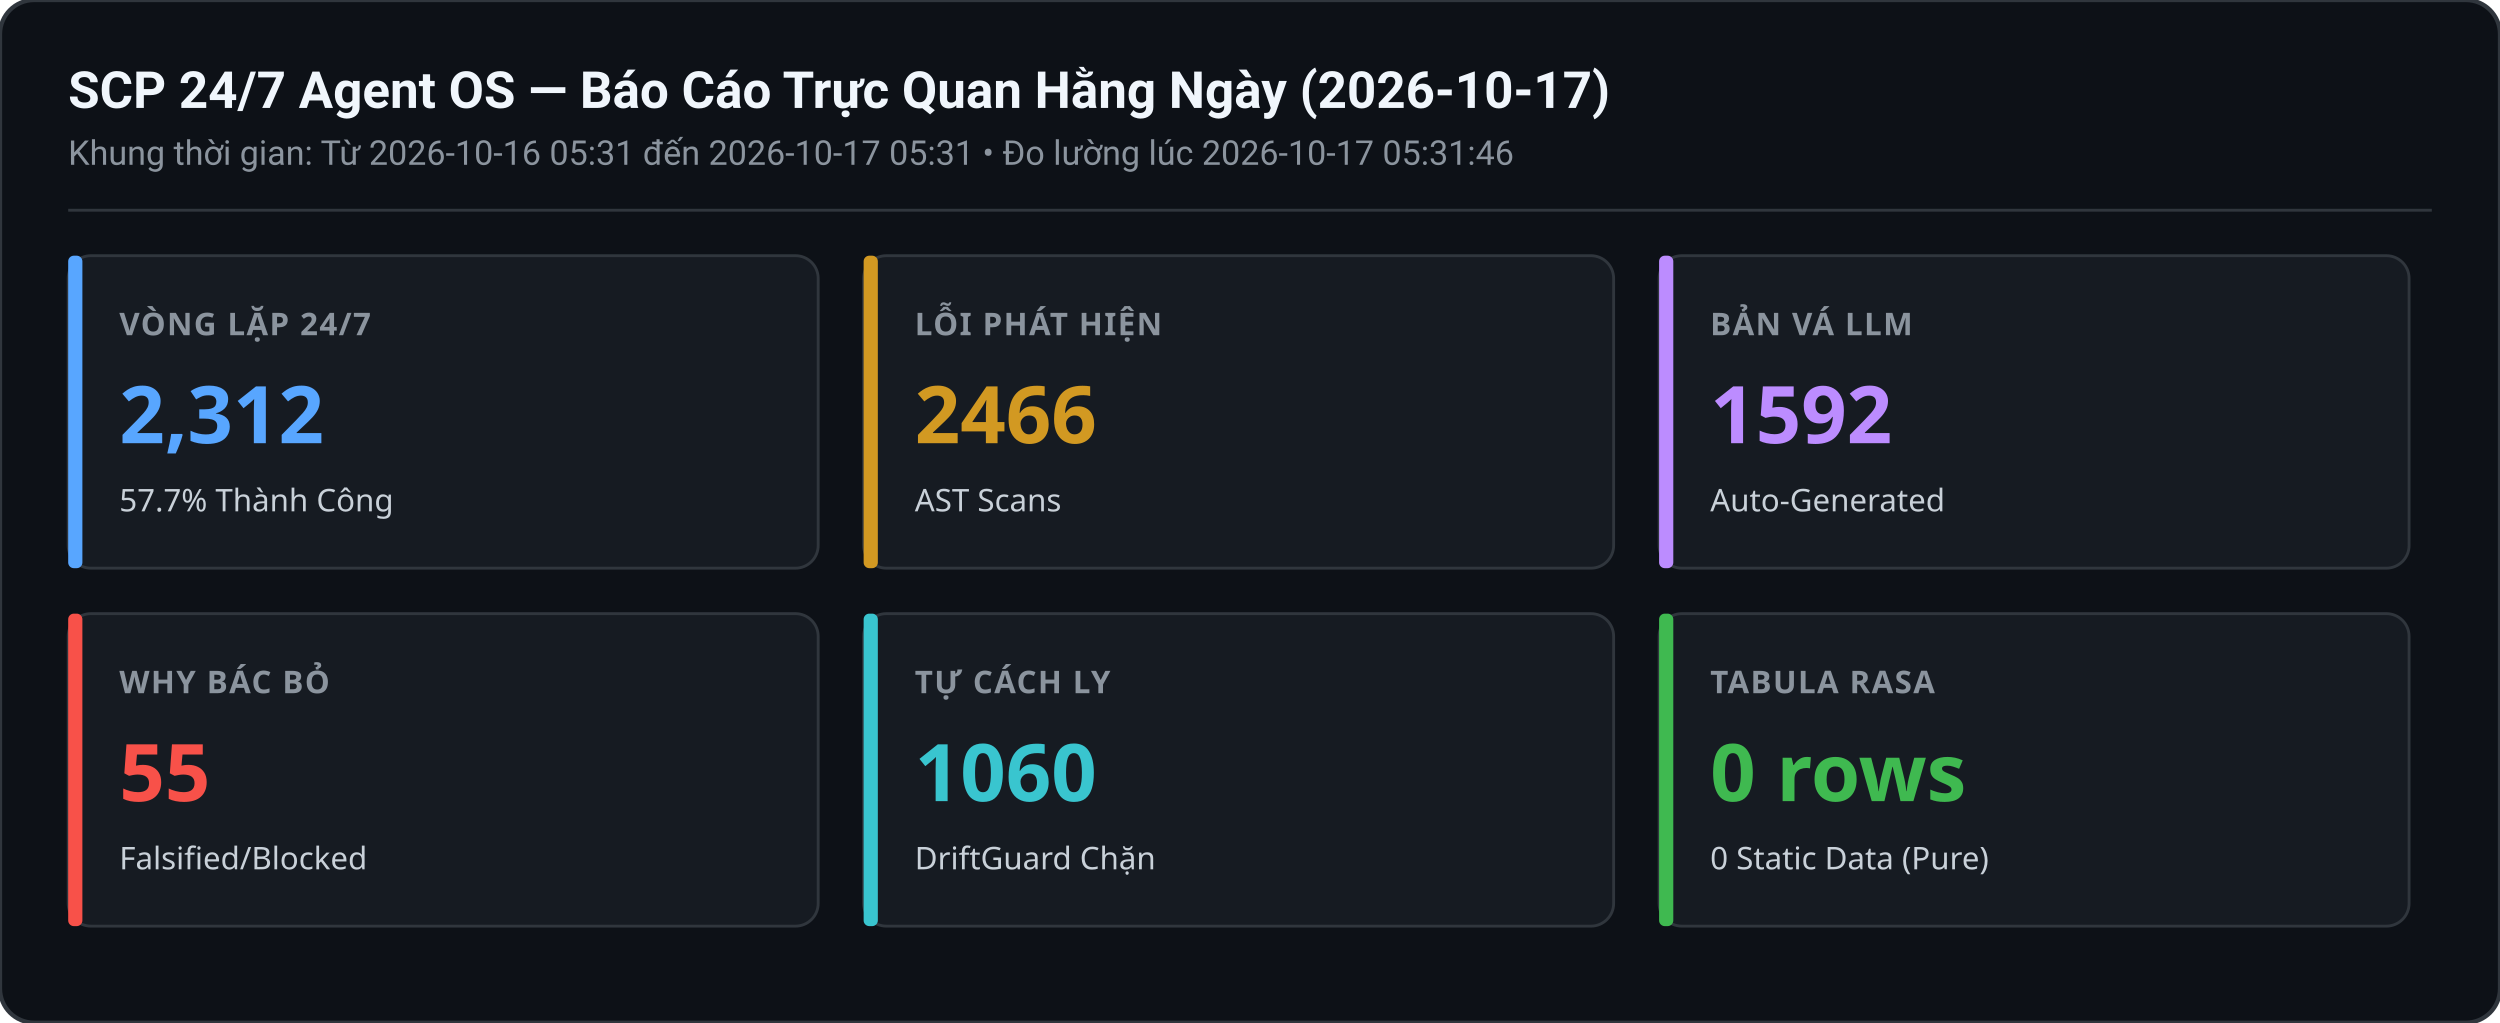
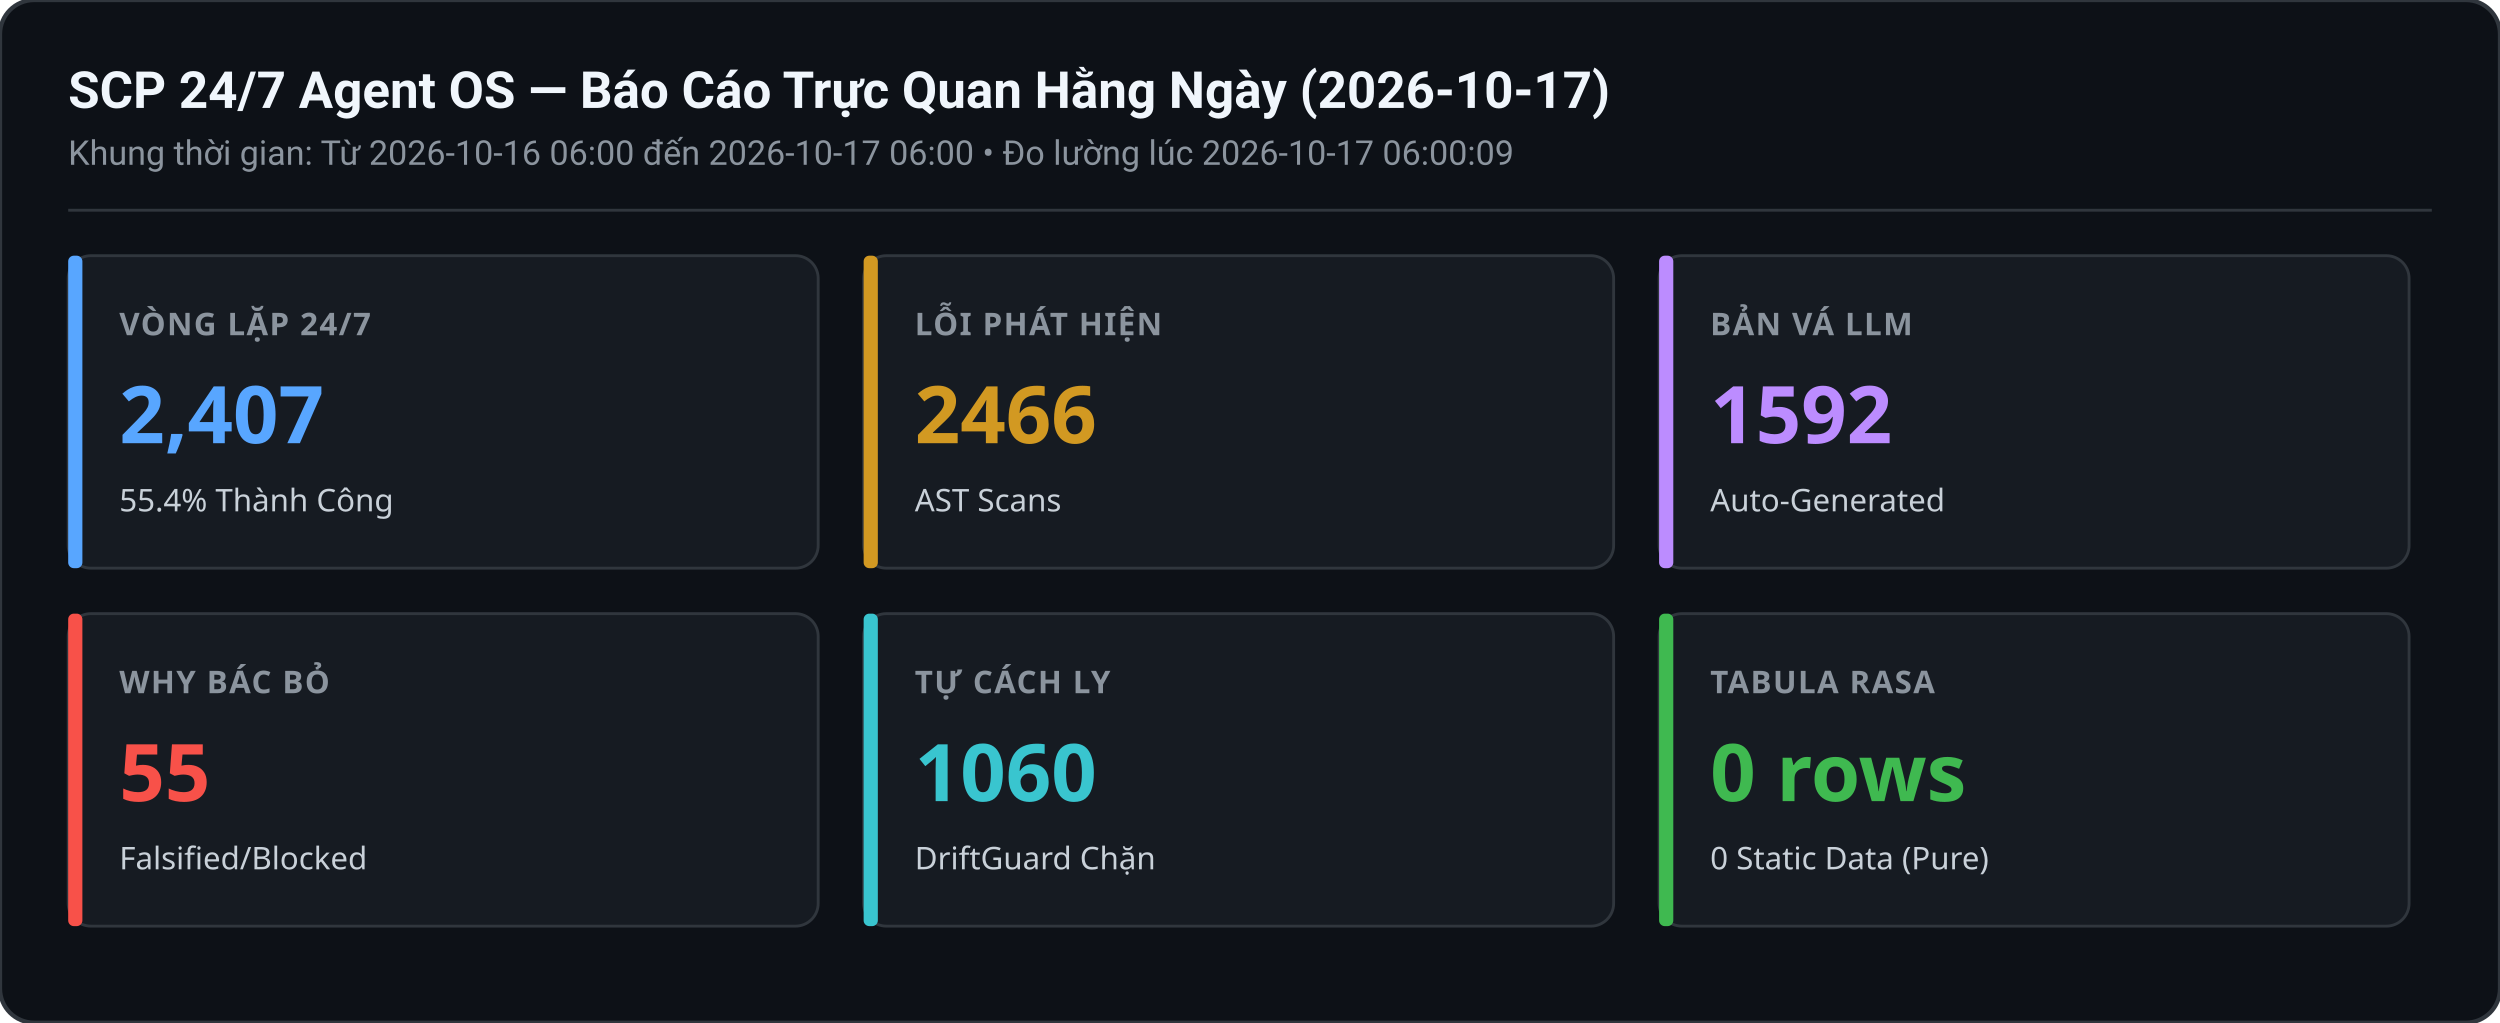
<svg xmlns="http://www.w3.org/2000/svg" width="880" height="360" viewBox="0 0 880 360">
  <rect width="880" height="360" rx="12" fill="#0d1117" stroke="#30363d" stroke-width="1.5" />
  <text x="24" y="38" font-family="-apple-system,BlinkMacSystemFont,Segoe UI,Roboto,sans-serif" font-size="18" font-weight="600" fill="#f0f6fc">SCP 24/7 Agent OS — Báo Cáo Trực Quan Hằng Ngày (2026-10-17)</text>
-   <text x="24" y="58" font-family="-apple-system,BlinkMacSystemFont,Segoe UI,Roboto,sans-serif" font-size="12" fill="#8b949e">Khung thời gian: Từ 2026-10-16 05:31 đến 2026-10-17 05:31 • Đo lường lúc 2026-10-17 05:31:46</text>
+   <text x="24" y="58" font-family="-apple-system,BlinkMacSystemFont,Segoe UI,Roboto,sans-serif" font-size="12" fill="#8b949e">Khung thời gian: Từ 2026-10-16 06:00 đến 2026-10-17 06:00 • Đo lường lúc 2026-10-17 06:00:09</text>
  <line x1="24" y1="74" x2="856" y2="74" stroke="#30363d" stroke-width="1" />
  <g transform="translate(24,90)">
    <rect width="264" height="110" rx="8" fill="#161b22" stroke="#30363d" stroke-width="1" />
    <rect x="0" y="0" width="5" height="110" rx="2" fill="#58a6ff" />
    <text x="18" y="28" font-family="sans-serif" font-size="11" font-weight="600" fill="#8b949e" letter-spacing="0.5">VÒNG LẶP 24/7</text>
-     <text x="18" y="66" font-family="sans-serif" font-size="28" font-weight="700" fill="#58a6ff">2,312</text>
-     <text x="18" y="90" font-family="sans-serif" font-size="11" fill="#c9d1d9">57.7% Thành Công</text>
+     <text x="18" y="66" font-family="sans-serif" font-size="28" font-weight="700" fill="#58a6ff">2,407</text>
+     <text x="18" y="90" font-family="sans-serif" font-size="11" fill="#c9d1d9">55.4% Thành Công</text>
  </g>
  <g transform="translate(304,90)">
    <rect width="264" height="110" rx="8" fill="#161b22" stroke="#30363d" stroke-width="1" />
    <rect x="0" y="0" width="5" height="110" rx="2" fill="#d29922" />
    <text x="18" y="28" font-family="sans-serif" font-size="11" font-weight="600" fill="#8b949e" letter-spacing="0.5">LỖI PHÁT HIỆN</text>
    <text x="18" y="66" font-family="sans-serif" font-size="28" font-weight="700" fill="#d29922">2466</text>
    <text x="18" y="90" font-family="sans-serif" font-size="11" fill="#c9d1d9">AST Scans</text>
  </g>
  <g transform="translate(584,90)">
    <rect width="264" height="110" rx="8" fill="#161b22" stroke="#30363d" stroke-width="1" />
    <rect x="0" y="0" width="5" height="110" rx="2" fill="#bc8cff" />
    <text x="18" y="28" font-family="sans-serif" font-size="11" font-weight="600" fill="#8b949e" letter-spacing="0.5">BẢN VÁ LLM</text>
    <text x="18" y="66" font-family="sans-serif" font-size="28" font-weight="700" fill="#bc8cff">1592</text>
    <text x="18" y="90" font-family="sans-serif" font-size="11" fill="#c9d1d9">Auto-Generated</text>
  </g>
  <g transform="translate(24,216)">
    <rect width="264" height="110" rx="8" fill="#161b22" stroke="#30363d" stroke-width="1" />
    <rect x="0" y="0" width="5" height="110" rx="2" fill="#f85149" />
    <text x="18" y="28" font-family="sans-serif" font-size="11" font-weight="600" fill="#8b949e" letter-spacing="0.5">WHY BÁC BỎ</text>
    <text x="18" y="66" font-family="sans-serif" font-size="28" font-weight="700" fill="#f85149">55</text>
    <text x="18" y="90" font-family="sans-serif" font-size="11" fill="#c9d1d9">Falsified/Blocked</text>
  </g>
  <g transform="translate(304,216)">
    <rect width="264" height="110" rx="8" fill="#161b22" stroke="#30363d" stroke-width="1" />
    <rect x="0" y="0" width="5" height="110" rx="2" fill="#39c5cf" />
    <text x="18" y="28" font-family="sans-serif" font-size="11" font-weight="600" fill="#8b949e" letter-spacing="0.5">TỰ CÁCH LY</text>
    <text x="18" y="66" font-family="sans-serif" font-size="28" font-weight="700" fill="#39c5cf">1060</text>
    <text x="18" y="90" font-family="sans-serif" font-size="11" fill="#c9d1d9">DriftGuard Chặn</text>
  </g>
  <g transform="translate(584,216)">
    <rect width="264" height="110" rx="8" fill="#161b22" stroke="#30363d" stroke-width="1" />
    <rect x="0" y="0" width="5" height="110" rx="2" fill="#3fb950" />
    <text x="18" y="28" font-family="sans-serif" font-size="11" font-weight="600" fill="#8b949e" letter-spacing="0.5">TABULA RASA</text>
    <text x="18" y="66" font-family="sans-serif" font-size="28" font-weight="700" fill="#3fb950">0 rows</text>
    <text x="18" y="90" font-family="sans-serif" font-size="11" fill="#c9d1d9">0 Static Data (Pure)</text>
  </g>
</svg>
